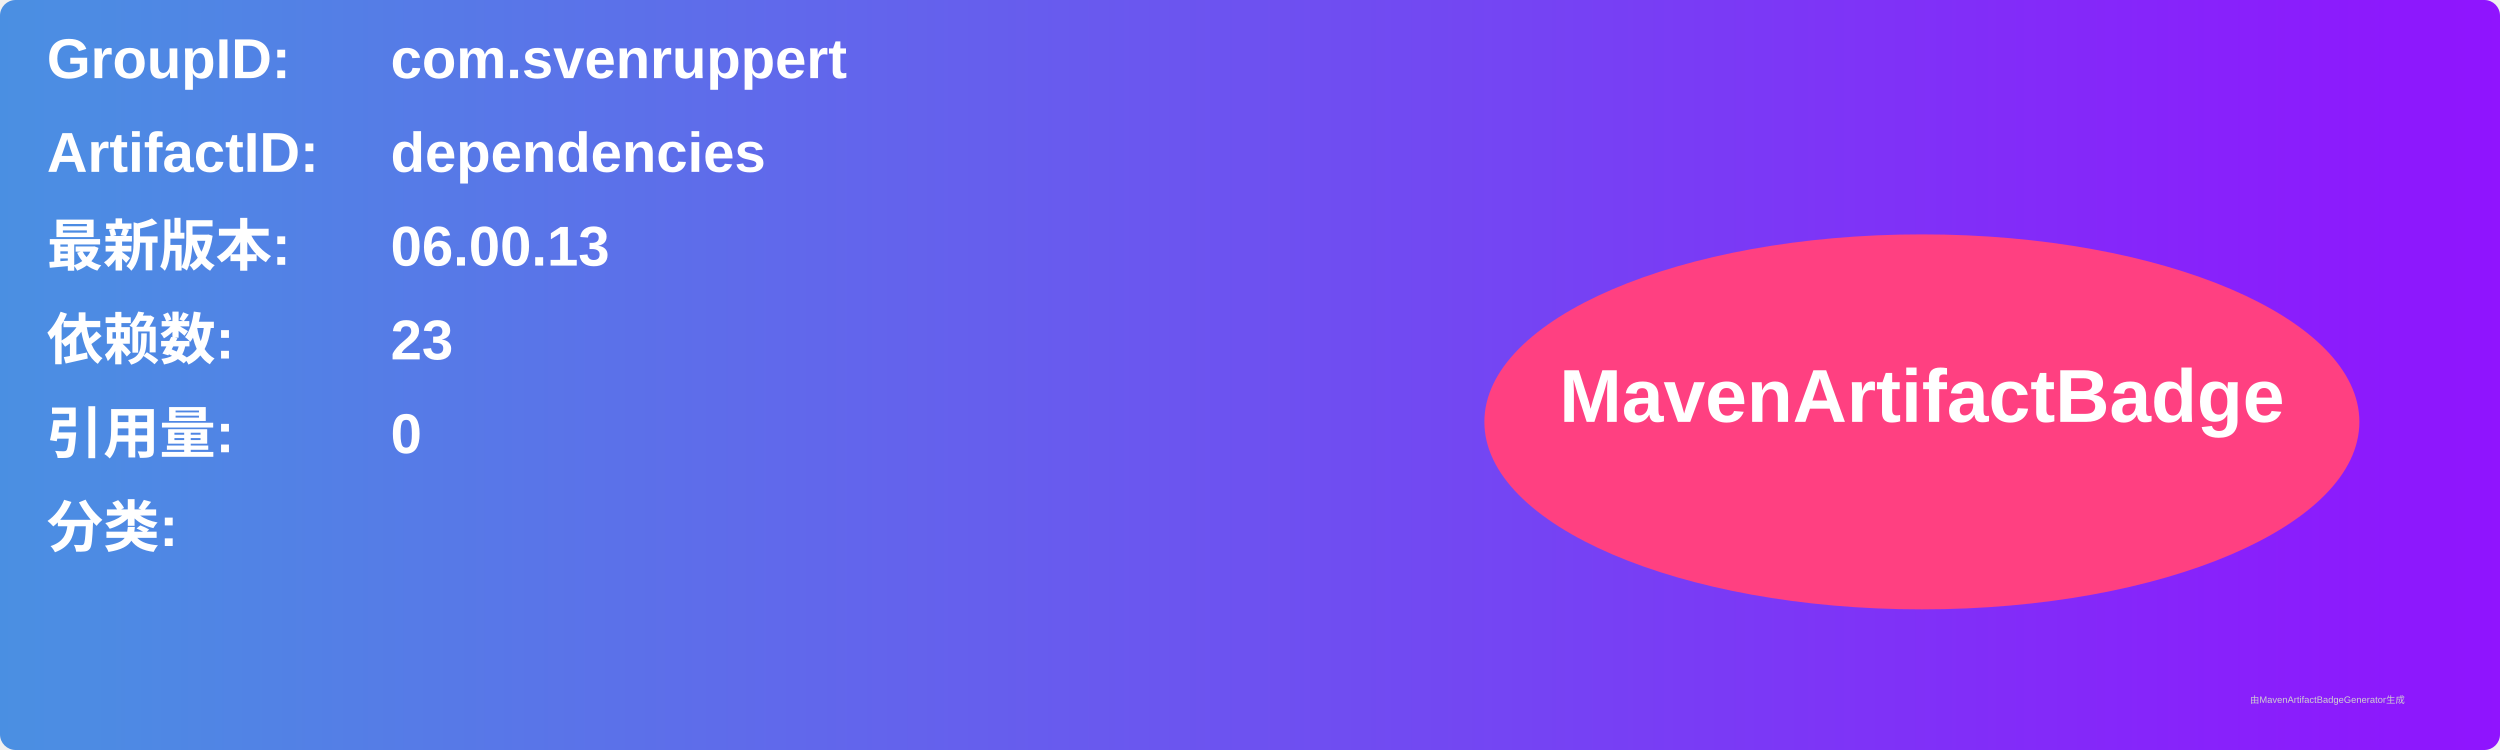
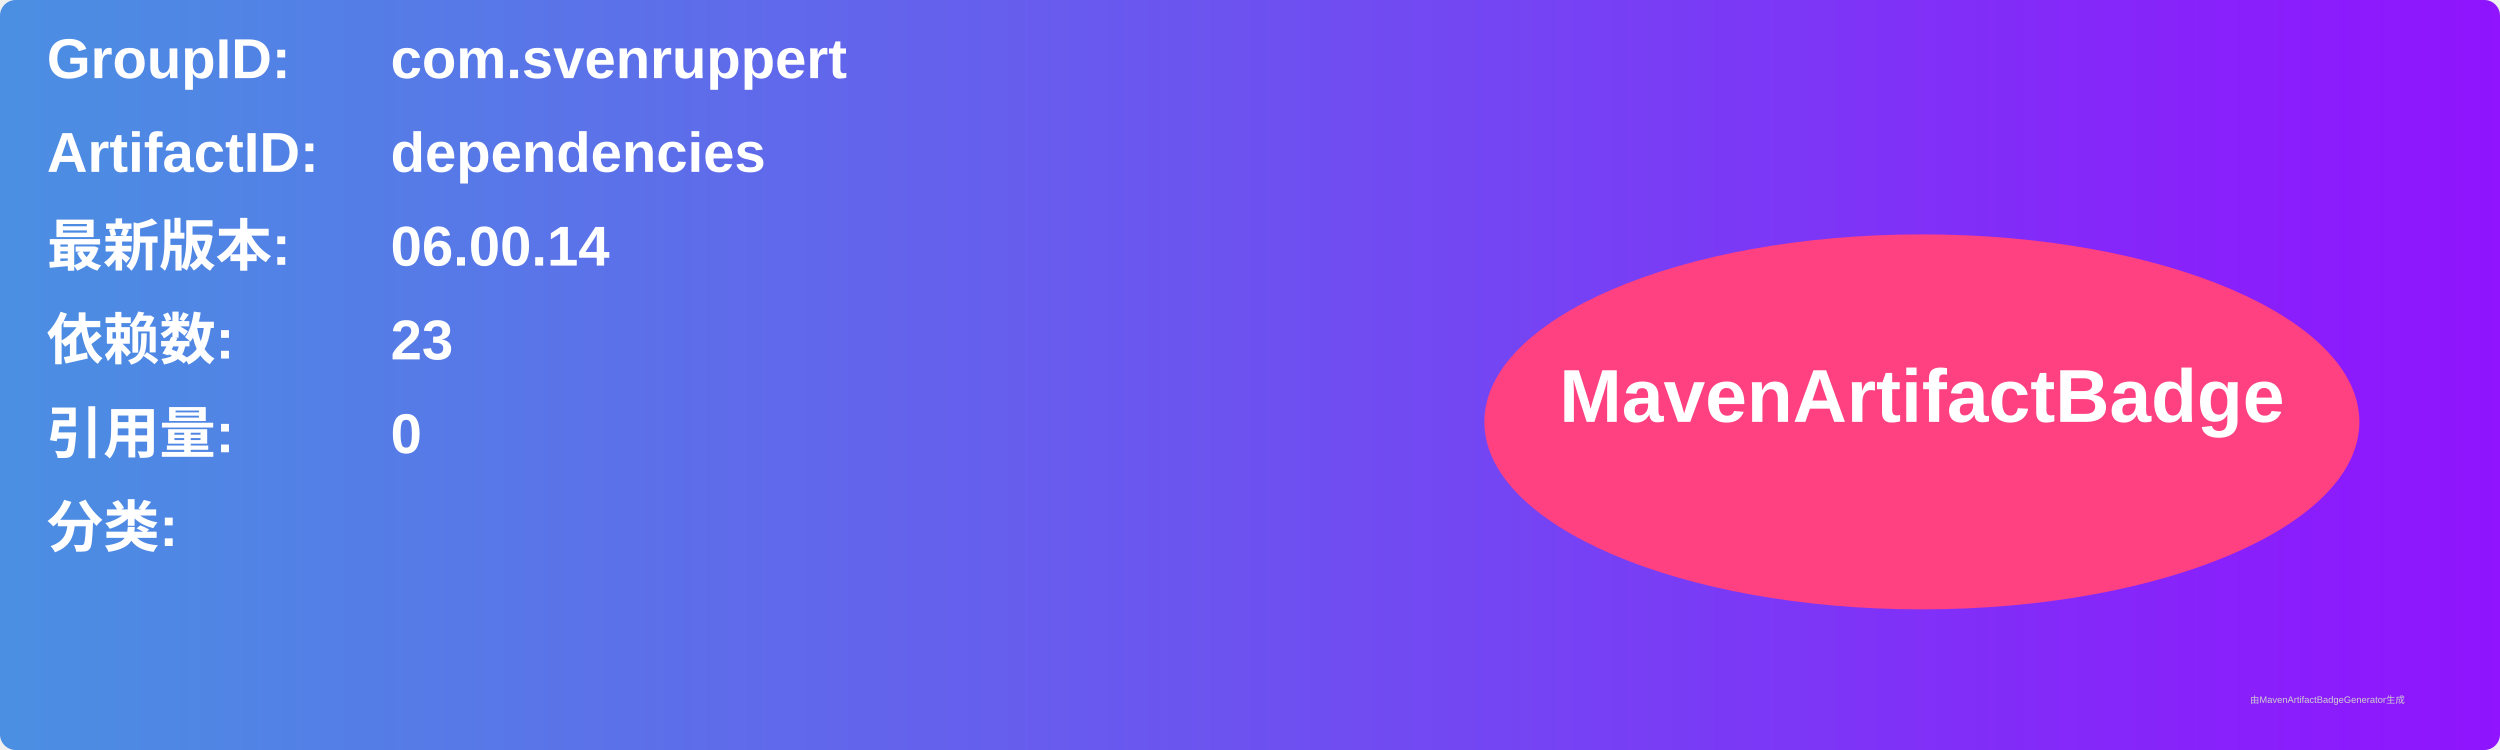
<svg xmlns="http://www.w3.org/2000/svg" width="800" height="240" viewBox="0 0 800 240">
  <linearGradient id="grad" x1="0%" y1="0%" x2="100%" y2="0%">
    <stop offset="0%" stop-color="#4a90e2" />
    <stop offset="100%" stop-color="#9013fe" />
  </linearGradient>
  <rect width="100%" height="100%" rx="5" ry="5" fill="url(#grad)" />
  <g transform="translate(15, 15)">
    <text x="0" y="10" font-family="Arial" font-size="18" fill="white" font-weight="bold" width="260">GroupID:</text>
    <text x="110" y="10" font-family="Arial" font-size="18" fill="white" font-weight="bold" width="460">com.svenruppert</text>
    <text x="0" y="40" font-family="Arial" font-size="18" fill="white" font-weight="bold" width="260">ArtifactID:</text>
    <text x="110" y="40" font-family="Arial" font-size="18" fill="white" font-weight="bold" width="460">dependencies</text>
    <text x="0" y="70" font-family="Arial" font-size="18" fill="white" font-weight="bold">最新版本:</text>
    <text x="110" y="70" font-family="Arial" font-size="18" fill="white" font-weight="bold">
-       <tspan font-weight="bold">06.00.13</tspan>
+       <tspan font-weight="bold">06.00.14</tspan>
    </text>
    <text x="0" y="100" font-family="Arial" font-size="18" fill="white" font-weight="bold">依赖数: </text>
    <text x="110" y="100" font-family="Arial" font-size="18" fill="white">
      <tspan font-weight="bold">23</tspan>
    </text>
    <text x="0" y="130" font-family="Arial" font-size="18" fill="white" font-weight="bold">引用量: </text>
    <text x="110" y="130" font-family="Arial" font-size="18" fill="white">
      <tspan font-weight="bold">0</tspan>
    </text>
    <text x="0" y="160" font-family="Arial" font-size="18" fill="white" font-weight="bold">分类:</text>
    <text x="10" y="190" font-family="Arial" font-size="10" fill="white">
      <tspan font-weight="bold" />
    </text>
    <ellipse cx="600" cy="120" rx="140" ry="60" fill="#ff4081" />
    <text x="600" y="120" text-anchor="middle" font-family="Arial" font-size="24" fill="white" font-weight="bold">MavenArtifactBadge</text>
  </g>
  <text x="720" y="225" font-family="Arial" font-size="3" fill="#d0d0d0">由MavenArtifactBadgeGenerator生成</text>
</svg>
